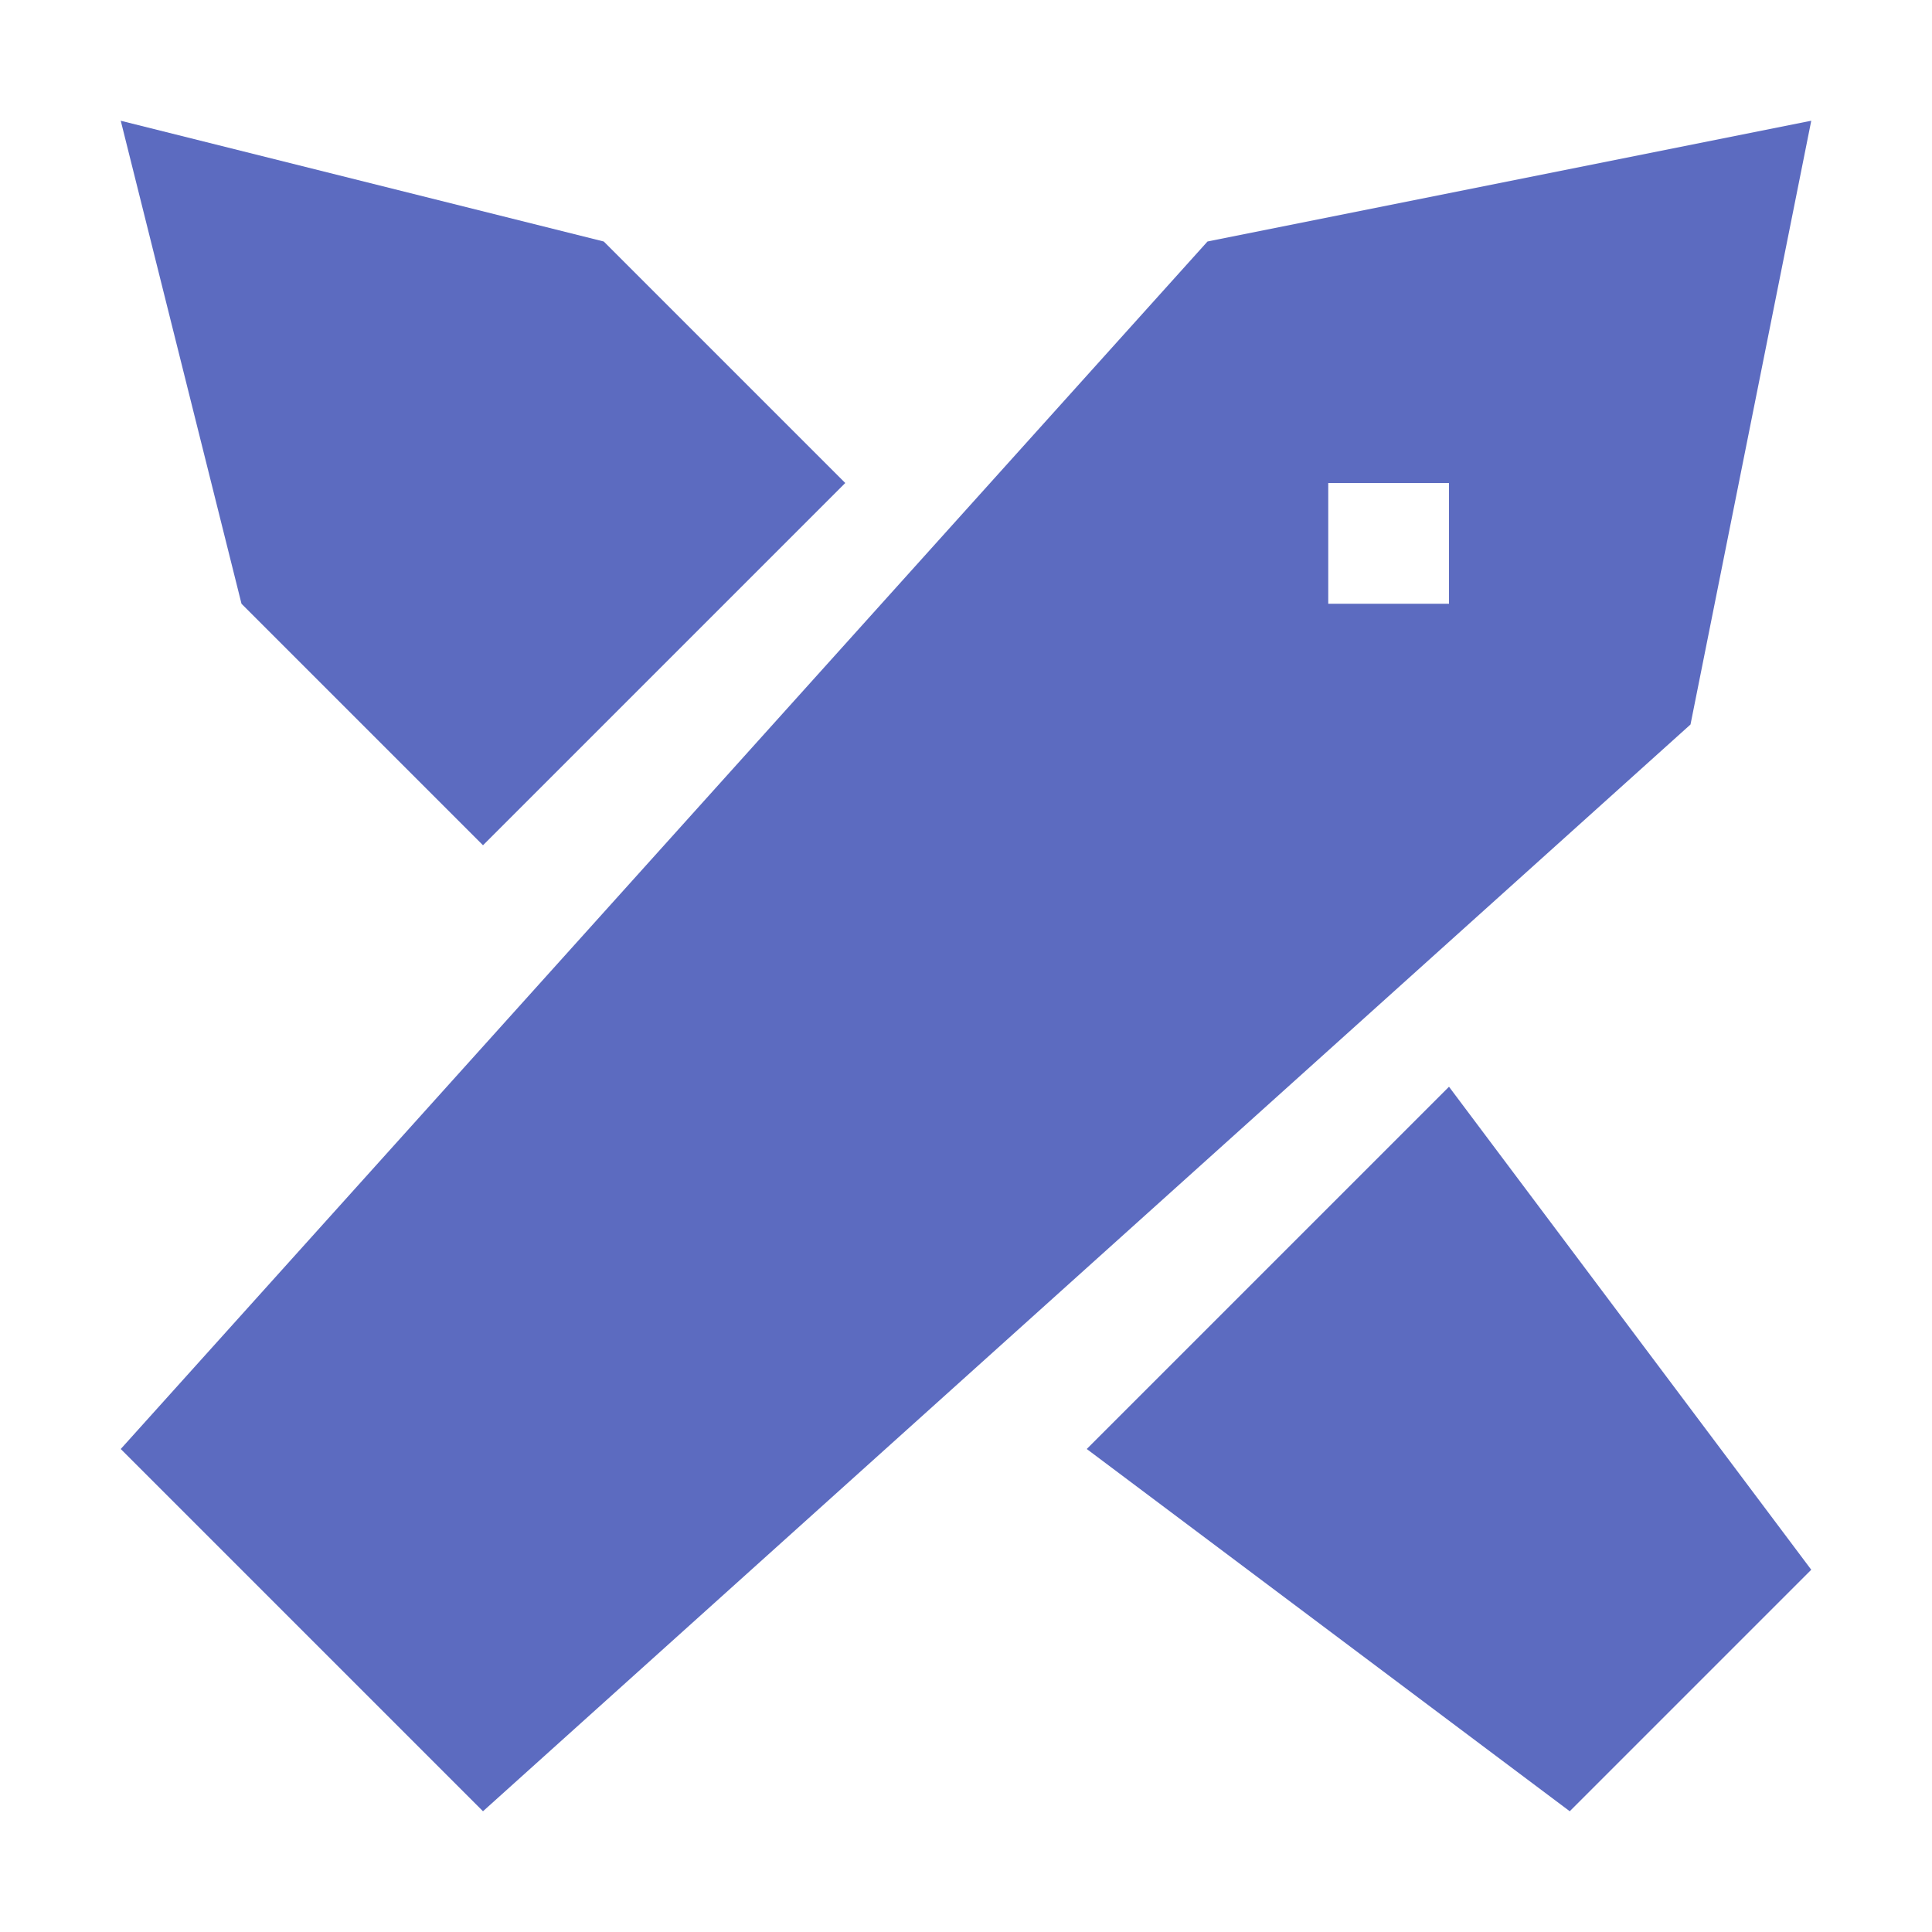
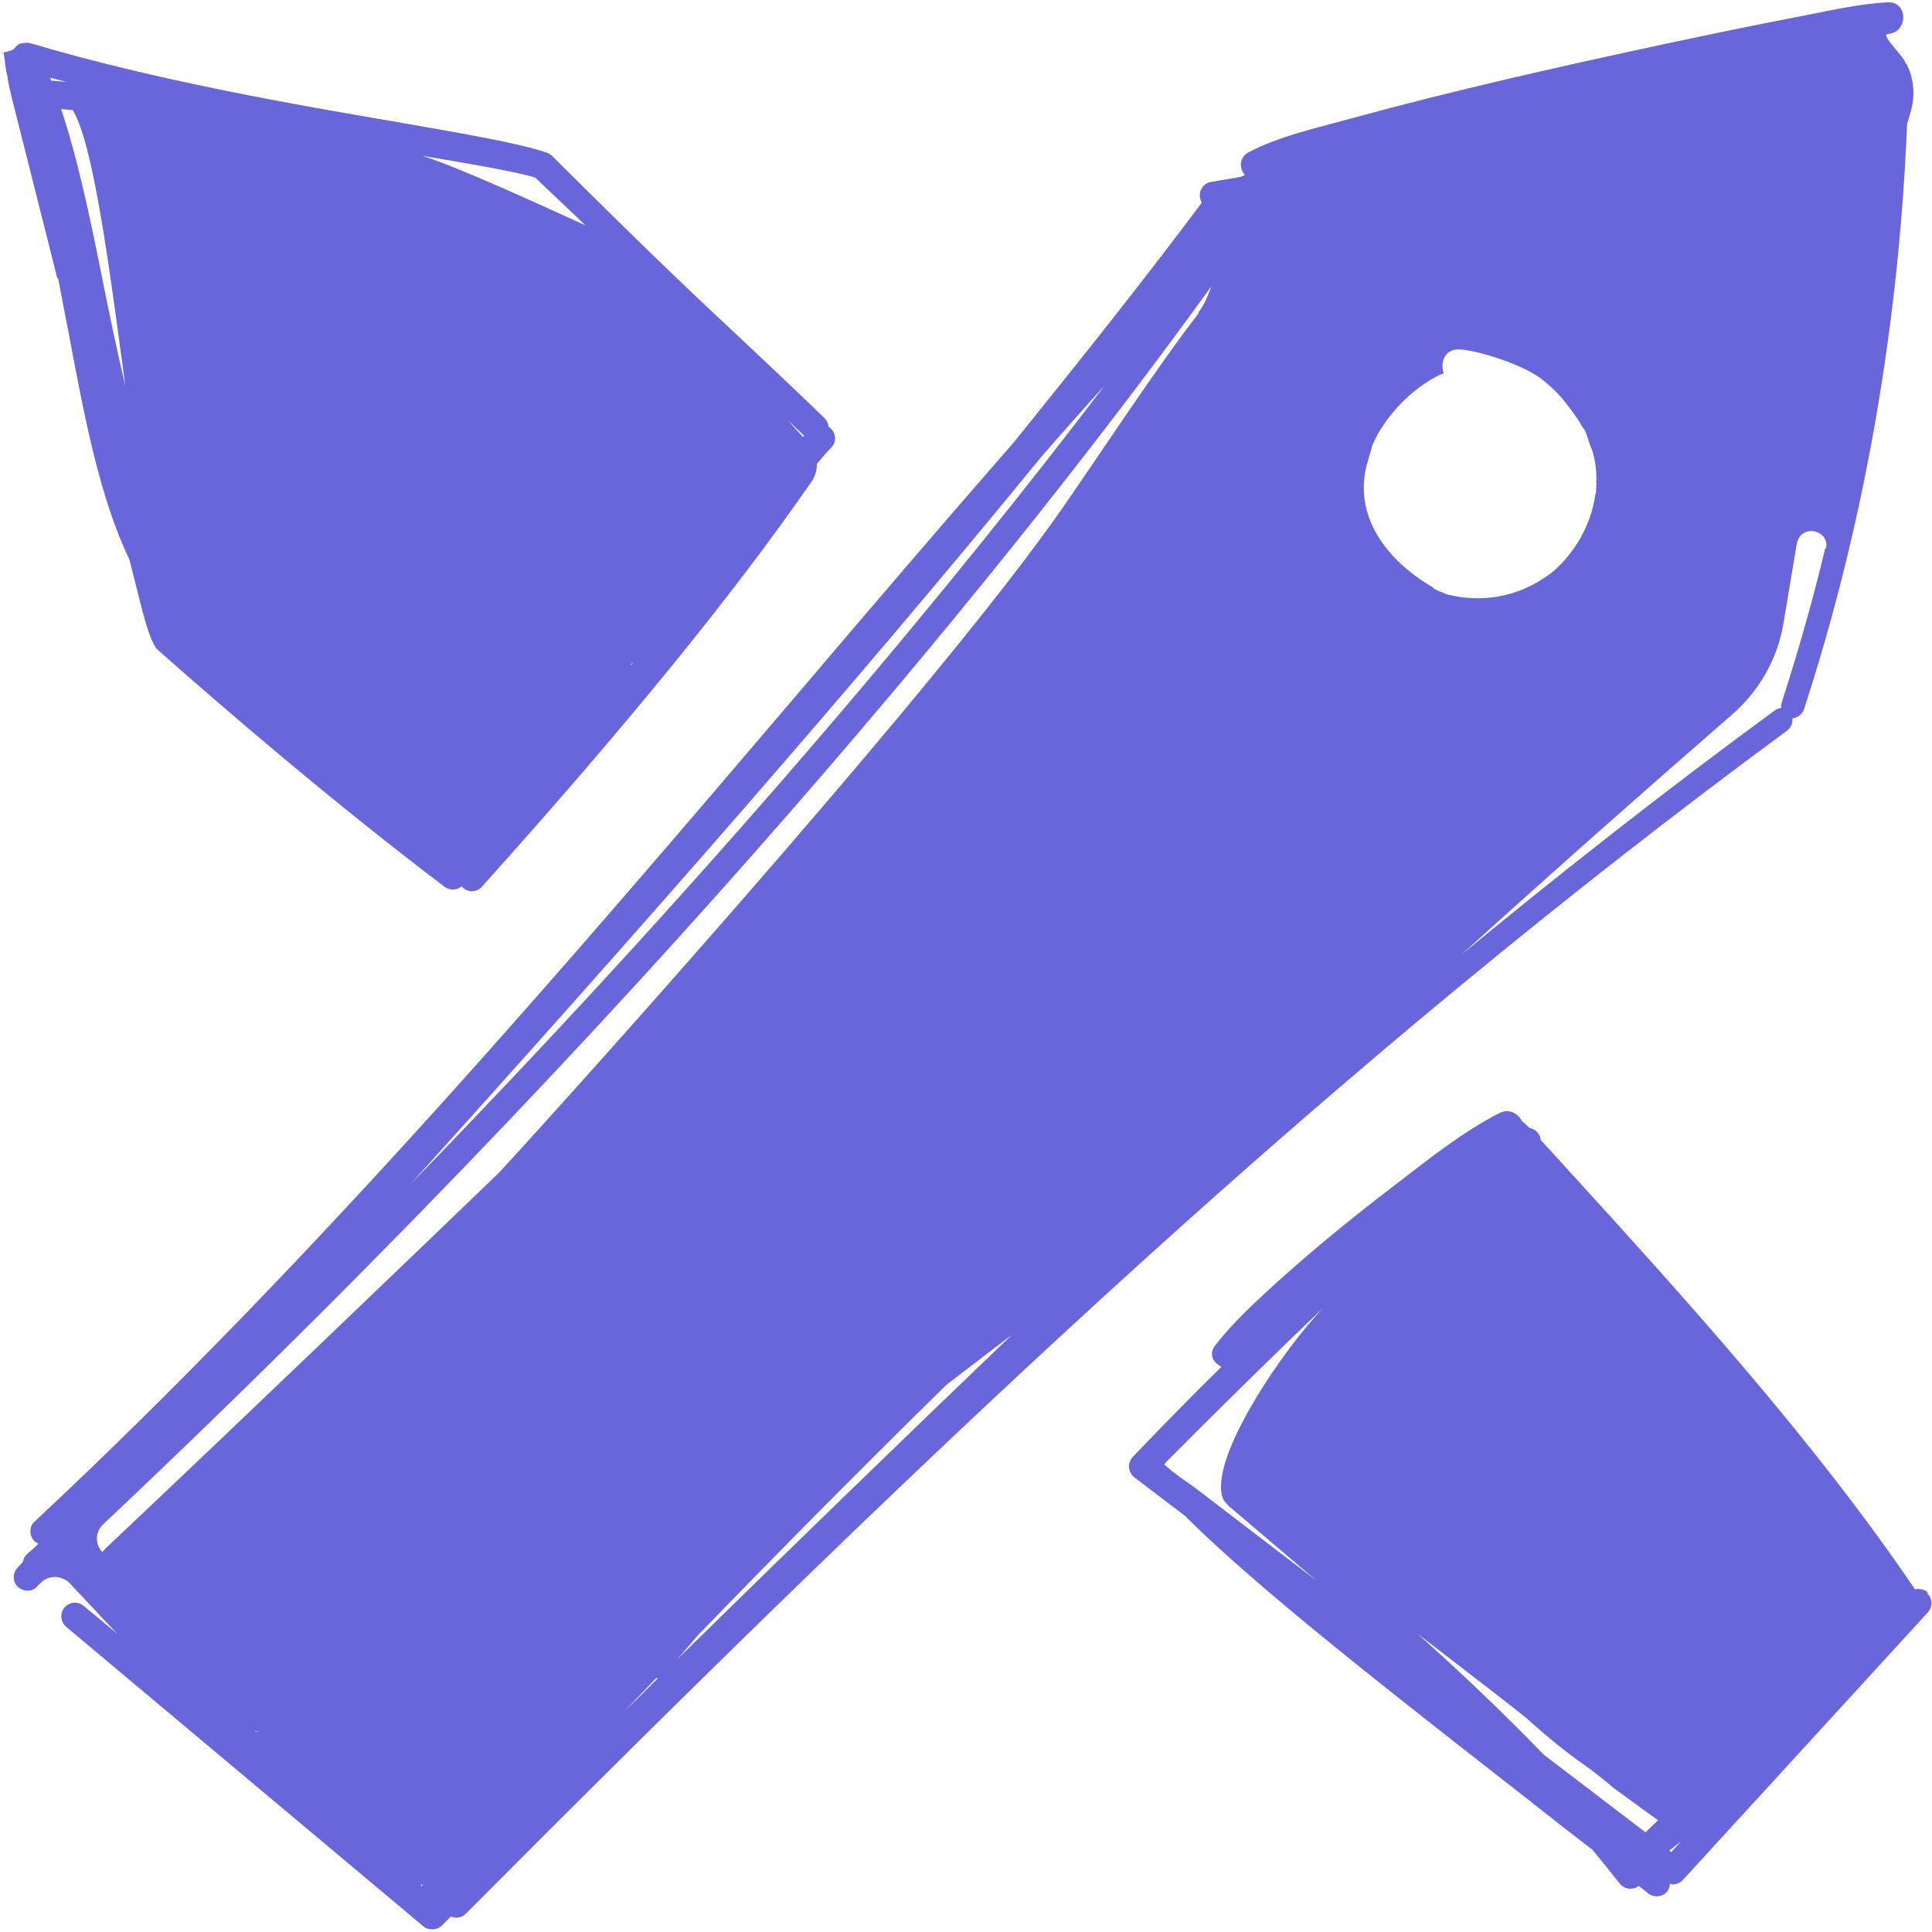
- <svg xmlns="http://www.w3.org/2000/svg" viewBox="0 0 16 16">
-   <path fill="#5c6bc0" d="m15 1-5 1-9 10 3 3 10-9zm-4 3h1v1h-1zm1 5-3 3 4 3 2-2zM7 4 4 7 2 5 1 1l4 1z" />
+ <svg xmlns="http://www.w3.org/2000/svg" xml:space="preserve" viewBox="0 0 512 512">
+   <path d="M510.9 422c-.9-.8-2.2-1.1-3.4-.8-26.8-39.5-60.8-77-93.8-113.2l-5.4-5.9c0-.7-.3-1.3-.8-1.9-.5-.7-1.3-1.1-2.2-1.3l-1.1-1.1-.8-.6c-1-2-3.4-3.6-6.1-2.2-10.1 5.2-19.2 12.6-28.1 19.4-11.9 9.1-23.6 18.7-34.6 28.9-4.5 4.2-8.9 8.5-12.6 13.3-1.8 2.4-.4 4.6 1.7 5.6-7.8 7.7-15.6 15.6-23.5 23.9-.7.8-1.1 1.8-1 2.8s.6 2 1.4 2.6l13.8 10.5s.1.2.2.3c19.7 19.5 54.4 46.5 91 75.1 5.4 4.3 10.9 8.6 16.4 12.8 2.5 3 4.9 6 7.2 8.9 1.2 1.6 3.5 1.9 5.1.7.8.6 1.7 1.3 2.5 2 1.6 1.2 3.9.9 5.1-.6.4-.6.6-1.3.7-2 .3 0 .4.2.6.2 1 0 2-.4 2.7-1.1l65-71c1.3-1.4 1.3-3.7-.2-5.1zm-186.7-24.6c.4.6.9 1.1 1.3 1.6 7.4 6.3 15.3 13 23.4 19.9l-32.7-25s-2-1.4-3.3-2.3c-.7-.5-1.3-1-2-1.5l-2.4-2s.4-.4.6-.7l2.2-2.2c11-11.1 29.8-29.6 39.5-38.7-10.2 10.3-31.1 40.6-26.6 50.9m111.9 88.2-27-20.6c-10.5-10.9-21.9-21.7-33.5-32.1 14.6 11.2 27 20.8 28.9 22.4 14.1 12.6 13.5 10.3 23.2 18.6l11.7 8.5c-1.1 1.1-2.3 2.1-3.3 3.2m6.8 5.2-.5-.4c1-.8 2.1-1.6 3.1-2.4zM15.4 73.7c.9 4.6 1.7 9.1 2.6 13.5 4.4 23.6 8.5 44.9 16.3 61.1l3.1 12.3c1.2 4.7 2.9 10.5 4.5 11.7 18.2 16.1 46.1 40.1 75.9 62.7 1.3 1 3.2 1 4.5-.1l.3.3c.7.6 1.5 1 2.4 1 1 0 2-.4 2.7-1.2 38.2-42.5 66.6-77.4 86.9-106.7 1.3-1.6 1.9-3.4 1.9-5.4 1.3-1.5 2.6-3.1 3.8-4.3 1.4-1.4 1.3-3.7-.1-5-.2-.2-.4-.3-.6-.5-.1-.9-.5-1.7-1.1-2.3-8.9-8.6-15.5-14.8-22.1-21-11.8-11-23.9-22.4-49.6-48l-.4-.4c-.4-.4-.9-.7-1.4-.9-7.1-2.5-21.7-5-40-8.2-27-4.6-63.9-11-97.1-20.9h-.4v-.1s-.1 0-.2.1l.3-.1s-2 .1-2.4.3c-.5.3-.9.6-1.2 1s-.6.8-3 1.3.5 0 .7 0H1v.2c.4 2.2.3 3.7 1 6.2-.1.6 1.3 6.5 1.5 7.1l11.7 46.4zm197.7 41.8s-.2.3-.3.3l-4.1-4.5c1.4 1.3 2.8 2.6 4.4 4.2m-45.3 60s-.4.5-.6.8l-.1-.1c.2-.3.4-.5.7-.7M141.9 47.1c2.2 2.2 11.1 10.5 13.2 12.6-9.3-4.2-32.3-14.9-43.1-18.4 10.6 1.8 25.1 4.2 29.9 5.8M19.4 29.4c5.4 9.2 9.6 41.5 13.8 72.8-2.4-10.1-4.4-19.9-6.3-29.4-3.3-16.4-6.4-31-10.7-43.9.9.1 2 .2 3.1.3.1.1.1.1.1.2m-1.8-7.7c-1.5-.1-2.8-.3-4-.3-.1-.3-.2-.5-.3-.8zM3.4 24.5v-.1zM505 17c.3-1.5-7-7.9-4.7-8 5.4-.3 5.5-8.6 0-8.4-7.2.4-14.5 2-21.5 3.4-12.6 2.4-25.2 5-37.8 7.7-28 6-56 12.3-83.7 19.9-8.7 2.4-18.3 4.5-26.3 8.7-2.7 1.4-2.6 4.3-1.1 6.1-.6.3-1.1.5-1.8.6-2.4.4-4.7.8-7.1 1.2-2 .3-3.3 2.2-3 4.1.1.5.2.9.5 1.4-14.8 19.8-31.7 41.1-49.9 63.6-17.9 20.5-36.6 42.3-55.7 64.8C152.8 252.6 84.7 332.7 9.2 403.2c-1.5 1.3-1.5 3.6-.2 5.1.3.4.8.6 1.2.8-1 1-2 1.9-3.1 2.8-.6.6-.9 1.3-1 2-.5.5-1 1.1-1.5 1.6-1.3 1.5-1.3 3.8.2 5.1s3.8 1.3 5.1-.2c.3-.3.5-.6.8-.8 2-2.2 5.4-2.2 7.6-.2l.2.2c4.4 4.7 8.6 9.2 12.5 13.3l-8.8-7.3c-1.5-1.3-3.8-1.1-5.1.4s-1.1 3.8.4 5.1l94.7 79.4c.7.6 1.5.8 2.4.8 1 0 1.9-.4 2.6-1.1l2.3-2.3c1.4.6 3 .3 4-.8 128.3-128.9 231.7-226.3 350-313.4 1.1-.8 1.6-2 1.5-3.3 1.4-.2 2.6-1.1 3.1-2.5 21.8-66.8 26.1-126 27.3-155 0-.2.1-.3.1-.4l.3-.9c.2-.7.3-1.2.3-1.2 1.7-5 1.1-9.8-1-13.7zM275.6 121.5c5.7-6.6 11.4-13 17.1-19.3-36.8 48.4-97.7 123-184 211.7 58.7-65 117.9-132.4 166.9-192.4M67.7 458.9l-.2-.2c.7.1 1.2.3 1.3.3-.4-.1-.7-.1-1.1-.1m44.1 41-.3-.3.2-.2c.1 0 .2.1.3.1-.1.2-.2.2-.2.4m53.4-46.1 8.8-9.2c.1.1.1.2.2.3-3 3-6 6-9 8.9m14.3-14.1c1.7-1.9 3.6-4.2 5.6-6.5.1-.1.1-.2.3-.3 21-21.7 42.7-43.6 65-65.5l.4-.4c5.5-4.2 11.6-8.9 17.4-13.3-28.9 27.7-58.3 56.2-88.7 86M317.8 82.8c-11.9 15.5-24.9 35.5-36 51.5-34.9 50.5-147.2 174.2-149.7 176.6-17.3 16.7-69.5 66.8-102.8 98.2-.9.8-1.6 1.5-2.2 2.2-1.9-2-1.9-5.2.1-7.2C185.7 254.6 281.9 130.1 321 75.9c-.8 2.1-1.5 4.4-3.5 7zm105.4 45.3-.1.1c.1-.1-.1-.4.1-.1m-43.4 27.6c-14.4-8.4-21.2-20.9-17.3-33.5l1.2-4.2q.75-1.8 1.8-3.6c3.8-6.3 9.5-11.8 16.1-15.1.3-.1.6-.2 1-.3q-.45-1.35-.3-2.7c.3-2 1.6-3.7 4.2-3.7 4.3 0 17.6 4 22.6 8.3 1.5 1.2 3 2.6 4.3 4 1.9 2.2 4.7 5.9 6.1 8.5.8.4 1.5 4 2.4 5.8.9 2.9 1.3 5.9 1.1 8.9 0 .1 0 .1.1.2-.2.4 0 2.4-.3 2.6-.6 4.6-2.3 9.1-4.8 13.1-.3.3-.4.7-.7 1 0 .1-.1.1-.2.3-1.9 2.7-4.2 5.3-6.9 7.2-8 5.7-17.4 7.4-26.8 5-1.2-.5-2.5-1-3.6-1.6zm103.9-10.4c-3.1 13.1-7 26.8-11.5 40.8-.2.5-.2 1-.2 1.5-.6.1-1.2.3-1.7.7-28.4 20.8-55.8 42.3-82.9 64.6 23.4-21.2 47.2-42.3 71.7-63.6 7.1-6.2 11.9-14.6 13.5-23.9l3.6-21.5.2-.6c1.6-4.5 8.6-2.6 7.5 2.1z" style="fill:#6965db" />
</svg>
